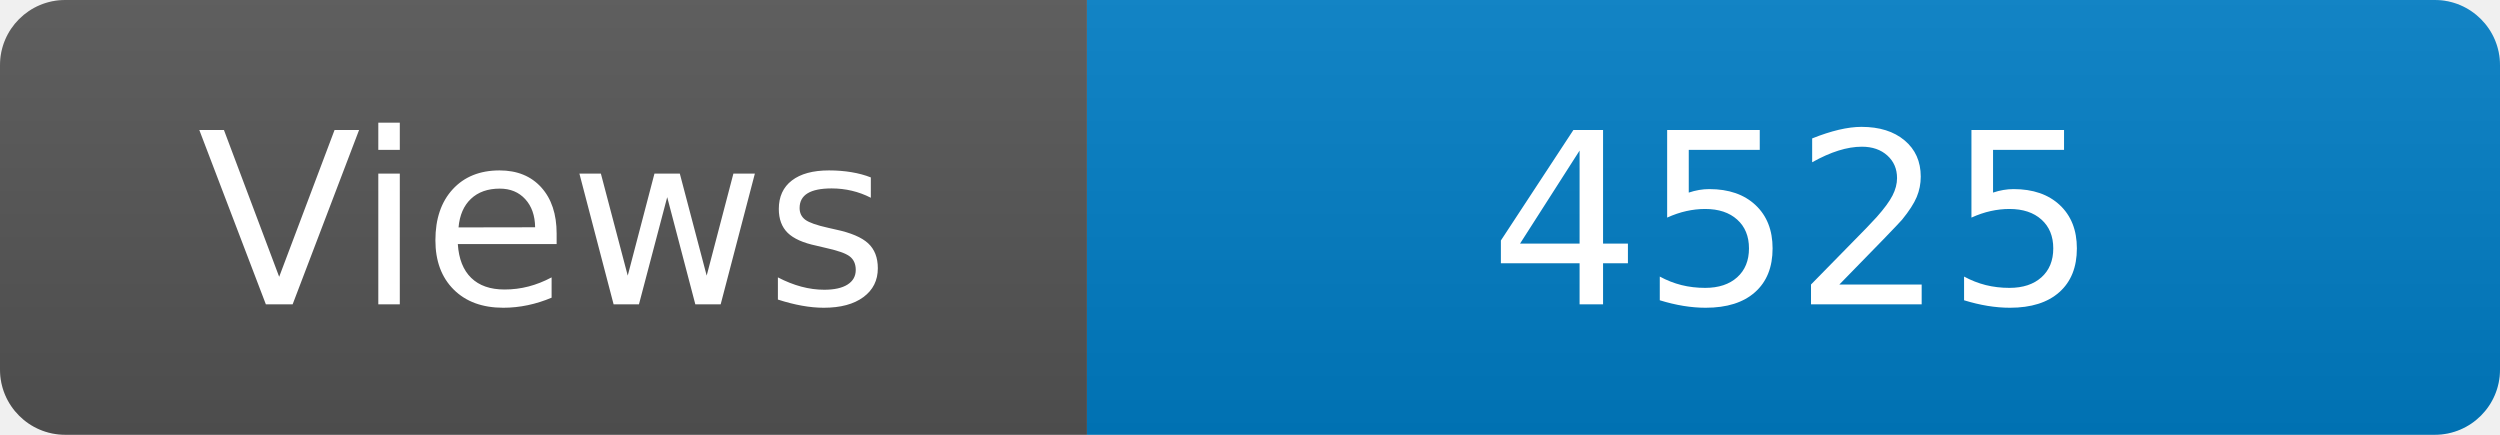
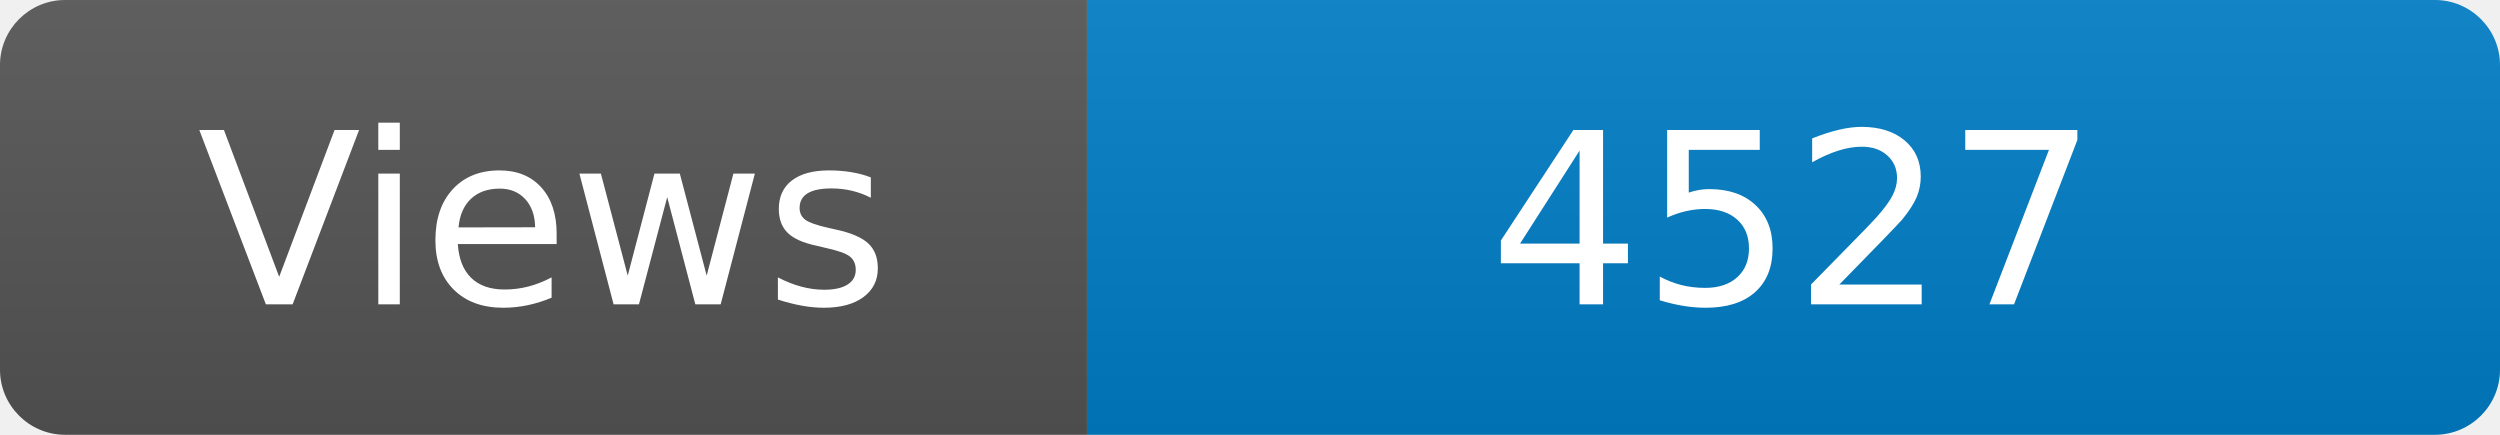
<svg xmlns="http://www.w3.org/2000/svg" width="115" height="20" role="img" aria-label="Maintained?: yes">
  <linearGradient id="s" x2="0" y2="100%">
    <stop offset="0" stop-color="#bbb" stop-opacity=".1" />
    <stop offset="1" stop-opacity=".1" />
  </linearGradient>
  <clipPath id="r">
    <rect width="115" height="20" rx="3" fill="#fff" />
  </clipPath>
  <g clip-path="url(#r)">
    <rect width="50" height="20" fill="#555" />
    <rect x="50" width="160" height="20" fill="#007ec6" />
    <rect width="115" height="20" fill="url(#s)" />
  </g>
  <g fill="#fff" text-anchor="middle" font-family="Verdana,Geneva,DejaVu Sans,sans-serif" font-size="110">
    <text x="250" y="140" transform="scale(.1)" fill="#fff">Views</text>
-     <text x="825" y="140" transform="scale(.1)" fill="#fff">4525</text>
+     <text x="825" y="140" transform="scale(.1)" fill="#fff">4527</text>
  </g>
</svg>
